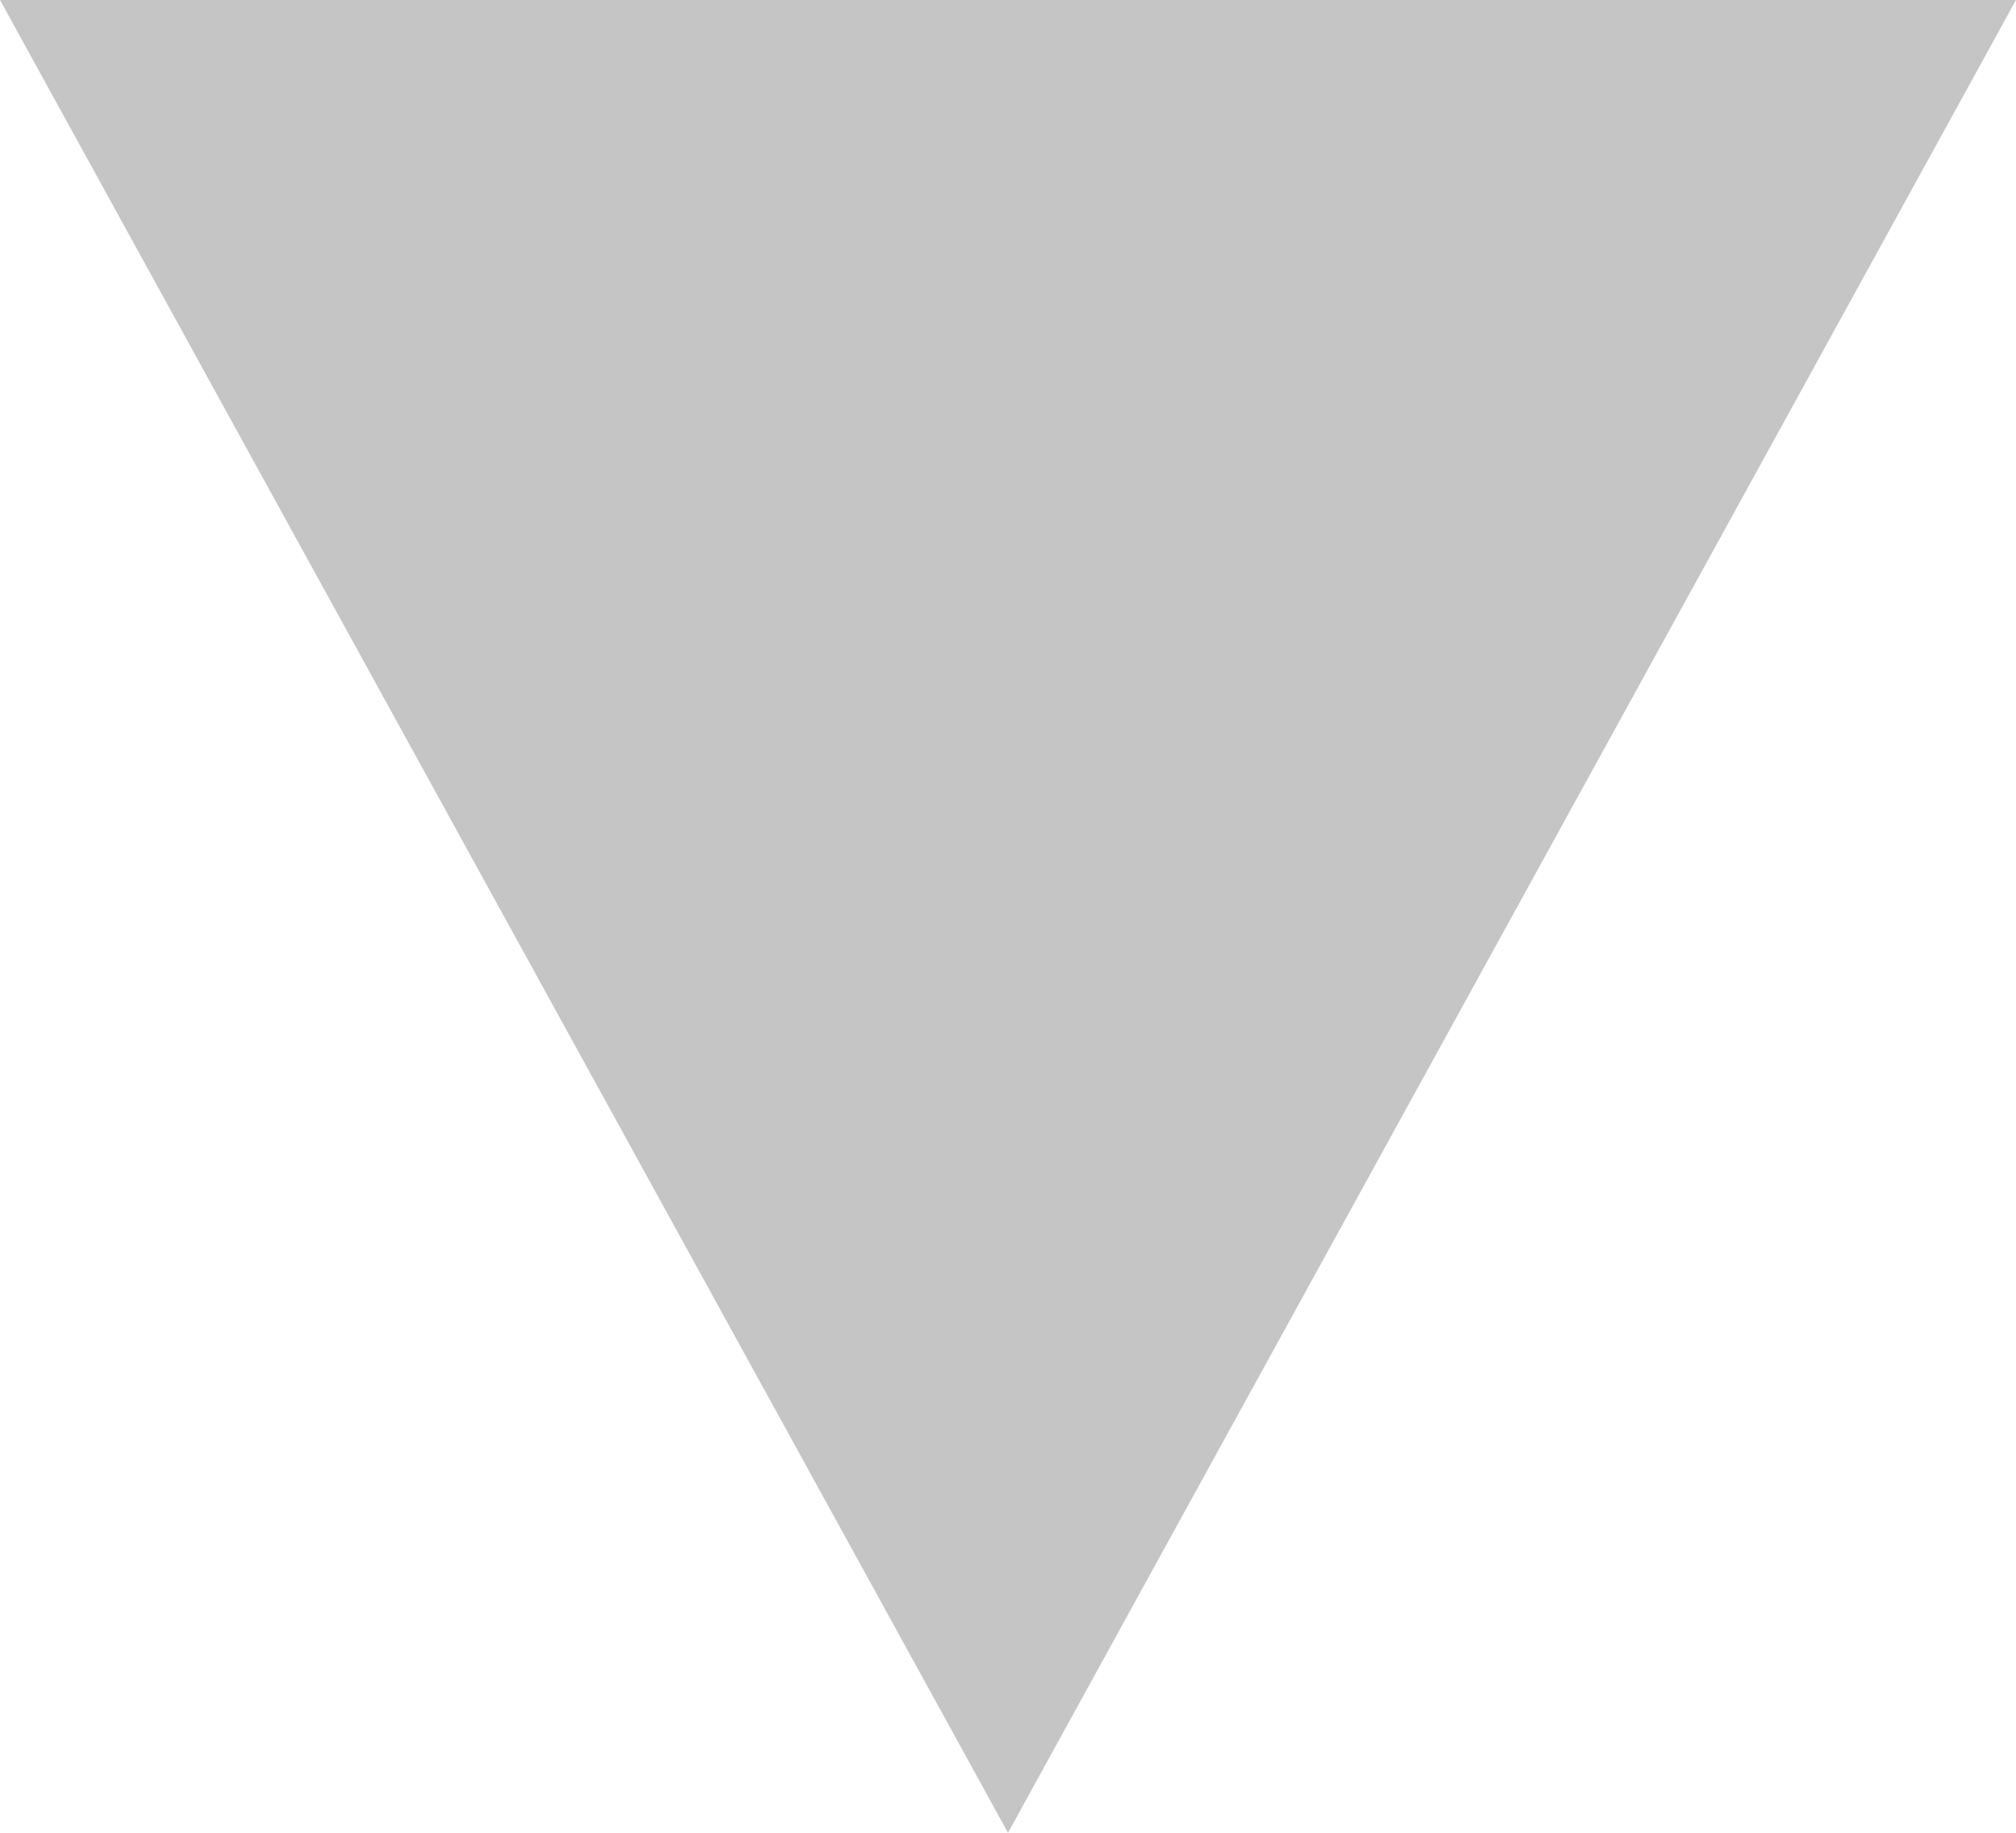
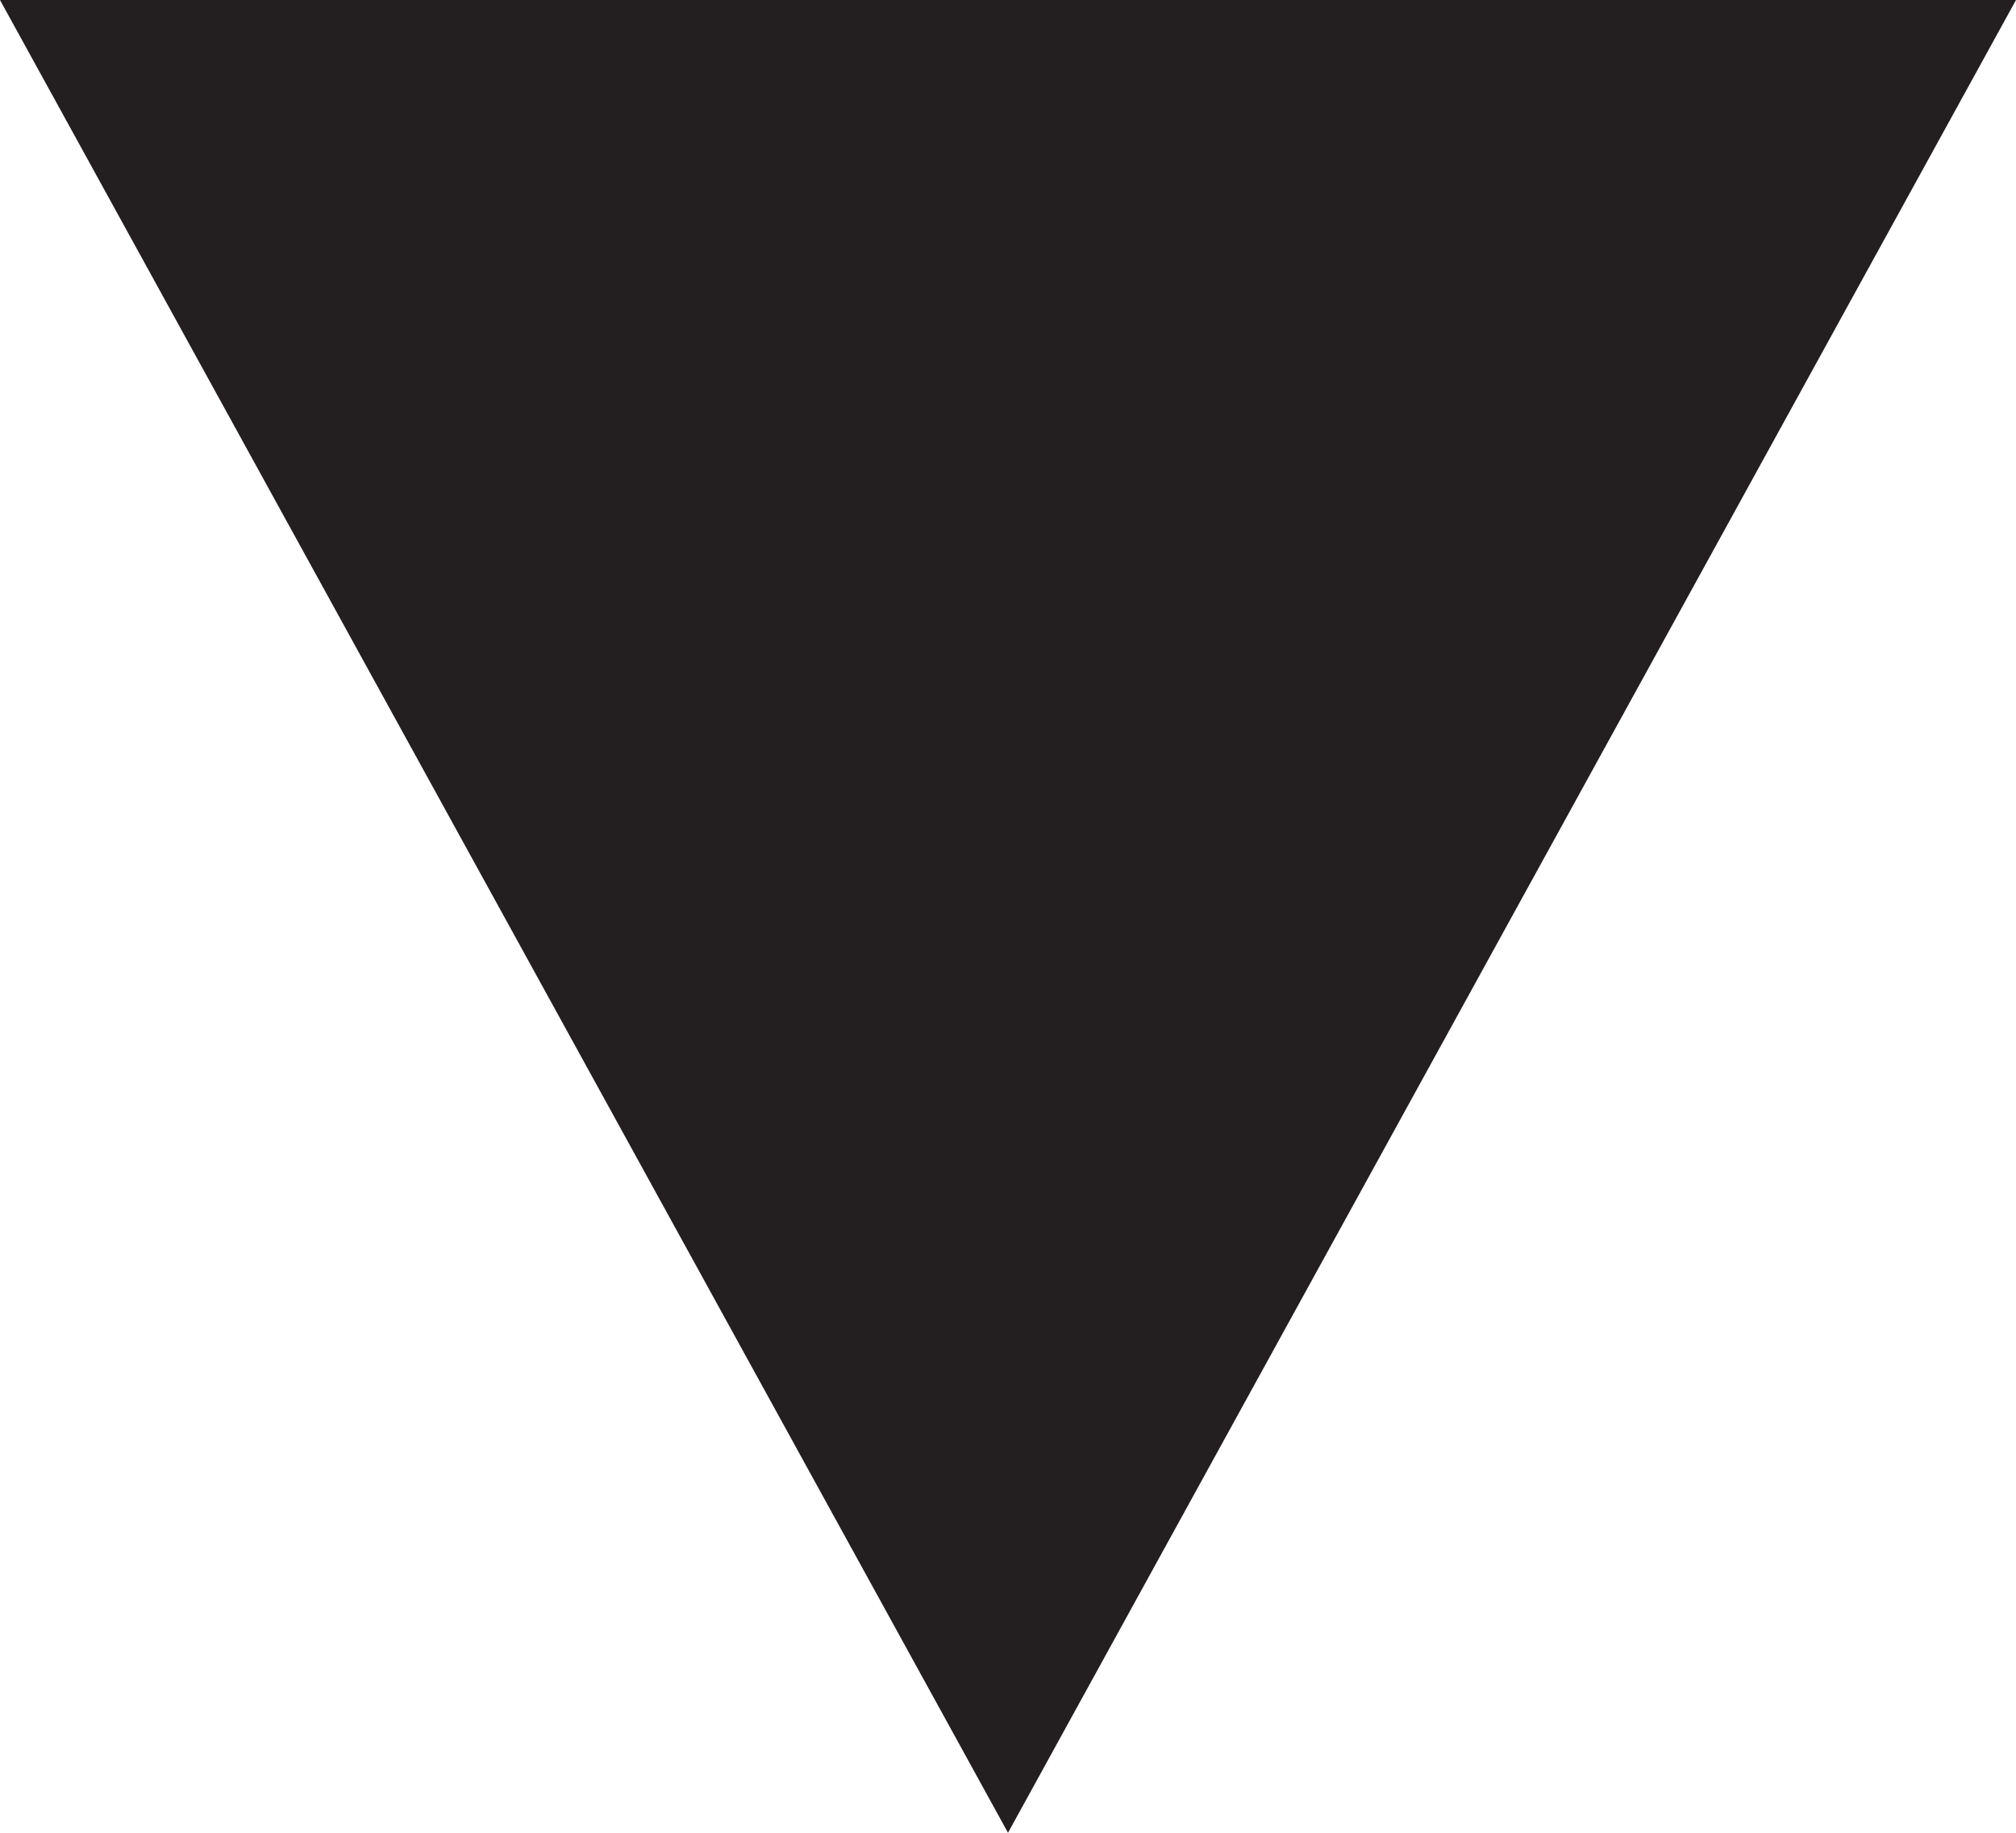
- <svg xmlns="http://www.w3.org/2000/svg" width="11" height="10" viewBox="0 0 11 10" fill="none">
-   <path d="M5.5 10L0 0H11" fill="#C5C5C5" />
+ <svg xmlns="http://www.w3.org/2000/svg" width="11" height="10" viewBox="0 0 11 10">
+   <path fill="#231F20" d="M5.5 10L0 0h11" />
</svg>
